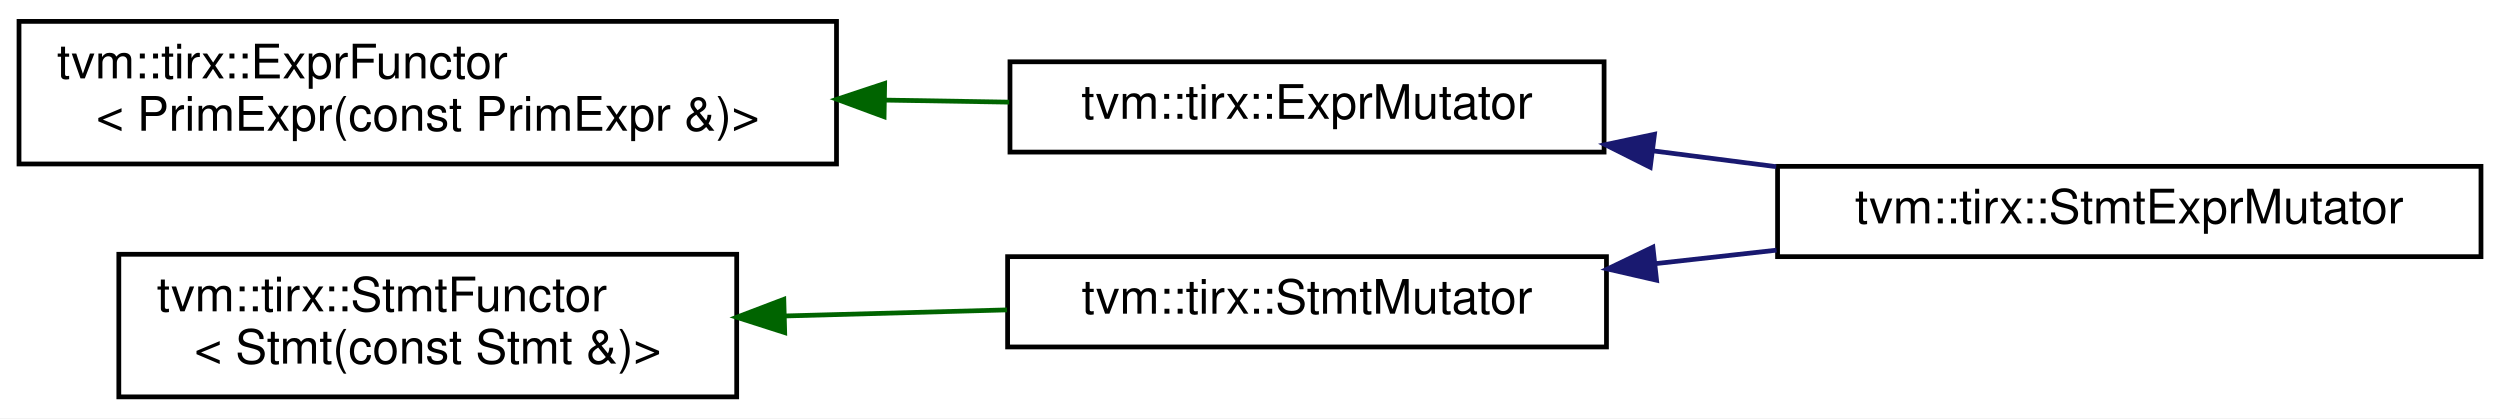
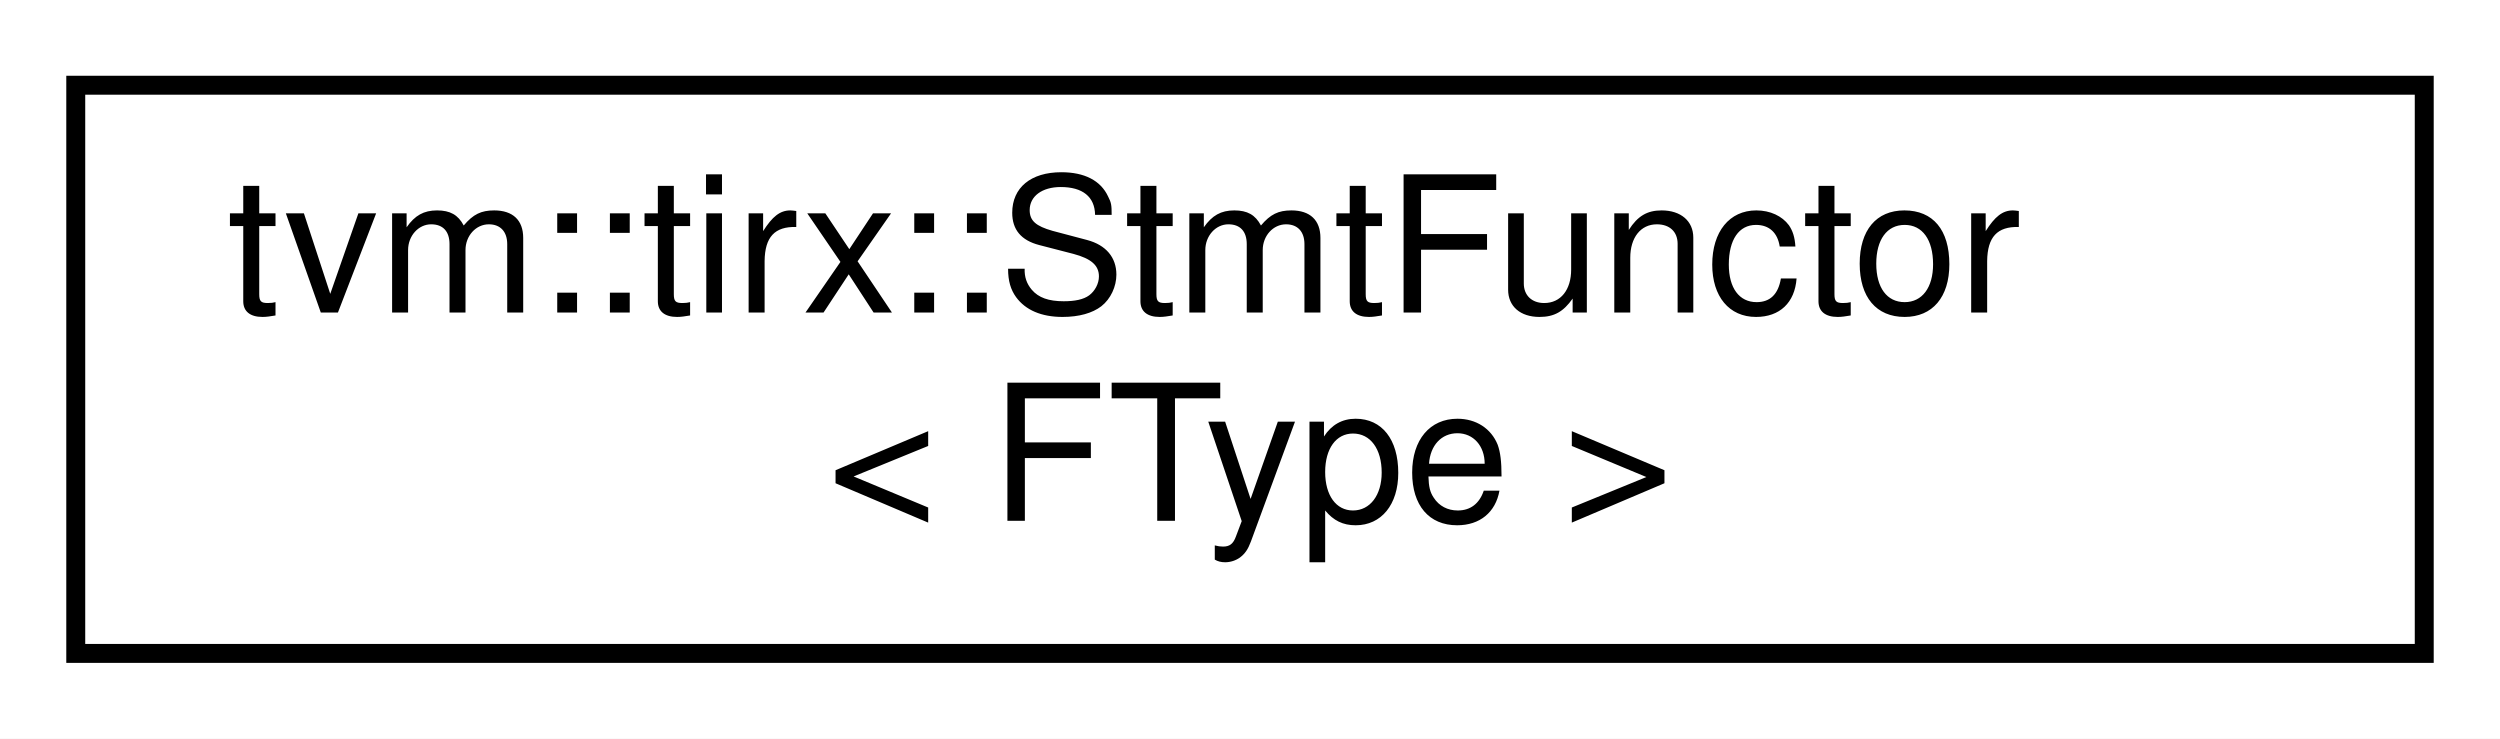
- <svg xmlns="http://www.w3.org/2000/svg" xmlns:xlink="http://www.w3.org/1999/xlink" width="526pt" height="88pt" viewBox="0.00 0.00 526.00 88.00">
-   <g id="graph0" class="graph" transform="scale(1 1) rotate(0) translate(4 84)">
-     <polygon fill="white" stroke="transparent" points="-4,4 -4,-84 522,-84 522,4 -4,4" />
+ <svg xmlns="http://www.w3.org/2000/svg" xmlns:xlink="http://www.w3.org/1999/xlink" width="132pt" height="39pt" viewBox="0.00 0.00 132.00 39.00">
+   <g id="graph0" class="graph" transform="scale(1 1) rotate(0) translate(4 35)">
+     <polygon fill="white" stroke="transparent" points="-4,4 -4,-35 128,-35 128,4 -4,4" />
    <g id="node1" class="node">
      <g id="a_node1">
-         <a xlink:href="classtvm_1_1tirx_1_1ExprFunctor.html" target="_top" xlink:title=" ">
-           <polygon fill="white" stroke="black" points="0,-49.5 0,-79.5 172,-79.5 172,-49.5 0,-49.5" />
-           <text text-anchor="start" x="8" y="-67.5" font-family="Helvetica,sans-Serif" font-size="10.00">tvm::tirx::ExprFunctor</text>
-           <text text-anchor="middle" x="86" y="-56.5" font-family="Helvetica,sans-Serif" font-size="10.00">&lt; PrimExpr(const PrimExpr &amp;)&gt;</text>
+         <a xlink:href="classtvm_1_1tirx_1_1StmtFunctor.html" target="_top" xlink:title="Same as ExprFunctor except it is applied on statements.">
+           <polygon fill="white" stroke="black" points="0,-0.5 0,-30.5 124,-30.5 124,-0.5 0,-0.5" />
+           <text text-anchor="start" x="8" y="-18.5" font-family="Helvetica,sans-Serif" font-size="10.00">tvm::tirx::StmtFunctor</text>
+           <text text-anchor="middle" x="62" y="-7.5" font-family="Helvetica,sans-Serif" font-size="10.00">&lt; FType &gt;</text>
        </a>
      </g>
    </g>
-     <g id="node2" class="node">
-       <g id="a_node2">
-         <a xlink:href="classtvm_1_1tirx_1_1ExprMutator.html" target="_top" xlink:title="ExprMutator that mutates expressions.">
-           <polygon fill="white" stroke="black" points="208.5,-52 208.5,-71 333.5,-71 333.5,-52 208.5,-52" />
-           <text text-anchor="middle" x="271" y="-59" font-family="Helvetica,sans-Serif" font-size="10.00">tvm::tirx::ExprMutator</text>
-         </a>
-       </g>
-     </g>
-     <g id="edge1" class="edge">
-       <path fill="none" stroke="darkgreen" d="M182.12,-62.94C191.02,-62.79 199.87,-62.65 208.34,-62.51" />
-       <polygon fill="darkgreen" stroke="darkgreen" points="182.01,-59.44 172.07,-63.11 182.13,-66.44 182.01,-59.44" />
-     </g>
-     <g id="node3" class="node">
-       <g id="a_node3">
-         <a xlink:href="classtvm_1_1tirx_1_1StmtExprMutator.html" target="_top" xlink:title="Mutator that recursively mutates stmts and exprs on them.">
-           <polygon fill="white" stroke="black" points="370,-30 370,-49 518,-49 518,-30 370,-30" />
-           <text text-anchor="middle" x="444" y="-37" font-family="Helvetica,sans-Serif" font-size="10.00">tvm::tirx::StmtExprMutator</text>
-         </a>
-       </g>
-     </g>
-     <g id="edge2" class="edge">
-       <path fill="none" stroke="midnightblue" d="M343.71,-52.27C352.31,-51.17 361.09,-50.04 369.71,-48.93" />
-       <polygon fill="midnightblue" stroke="midnightblue" points="343.21,-48.81 333.73,-53.56 344.1,-55.75 343.21,-48.81" />
-     </g>
-     <g id="node4" class="node">
-       <g id="a_node4">
-         <a xlink:href="classtvm_1_1tirx_1_1StmtFunctor.html" target="_top" xlink:title=" ">
-           <polygon fill="white" stroke="black" points="21,-0.5 21,-30.5 151,-30.5 151,-0.5 21,-0.5" />
-           <text text-anchor="start" x="29" y="-18.5" font-family="Helvetica,sans-Serif" font-size="10.00">tvm::tirx::StmtFunctor</text>
-           <text text-anchor="middle" x="86" y="-7.5" font-family="Helvetica,sans-Serif" font-size="10.00">&lt; Stmt(const Stmt &amp;)&gt;</text>
-         </a>
-       </g>
-     </g>
-     <g id="node5" class="node">
-       <g id="a_node5">
-         <a xlink:href="classtvm_1_1tirx_1_1StmtMutator.html" target="_top" xlink:title="StmtMutator that mutates the statements.">
-           <polygon fill="white" stroke="black" points="208,-11 208,-30 334,-30 334,-11 208,-11" />
-           <text text-anchor="middle" x="271" y="-18" font-family="Helvetica,sans-Serif" font-size="10.00">tvm::tirx::StmtMutator</text>
-         </a>
-       </g>
-     </g>
-     <g id="edge3" class="edge">
-       <path fill="none" stroke="darkgreen" d="M161.09,-17.52C176.62,-17.95 192.84,-18.39 207.88,-18.8" />
-       <polygon fill="darkgreen" stroke="darkgreen" points="161.1,-14.02 151,-17.25 160.91,-21.02 161.1,-14.02" />
-     </g>
-     <g id="edge4" class="edge">
-       <path fill="none" stroke="midnightblue" d="M344.37,-28.54C352.78,-29.48 361.37,-30.43 369.79,-31.37" />
-       <polygon fill="midnightblue" stroke="midnightblue" points="344.54,-25.04 334.22,-27.41 343.77,-32 344.54,-25.04" />
-     </g>
  </g>
</svg>
